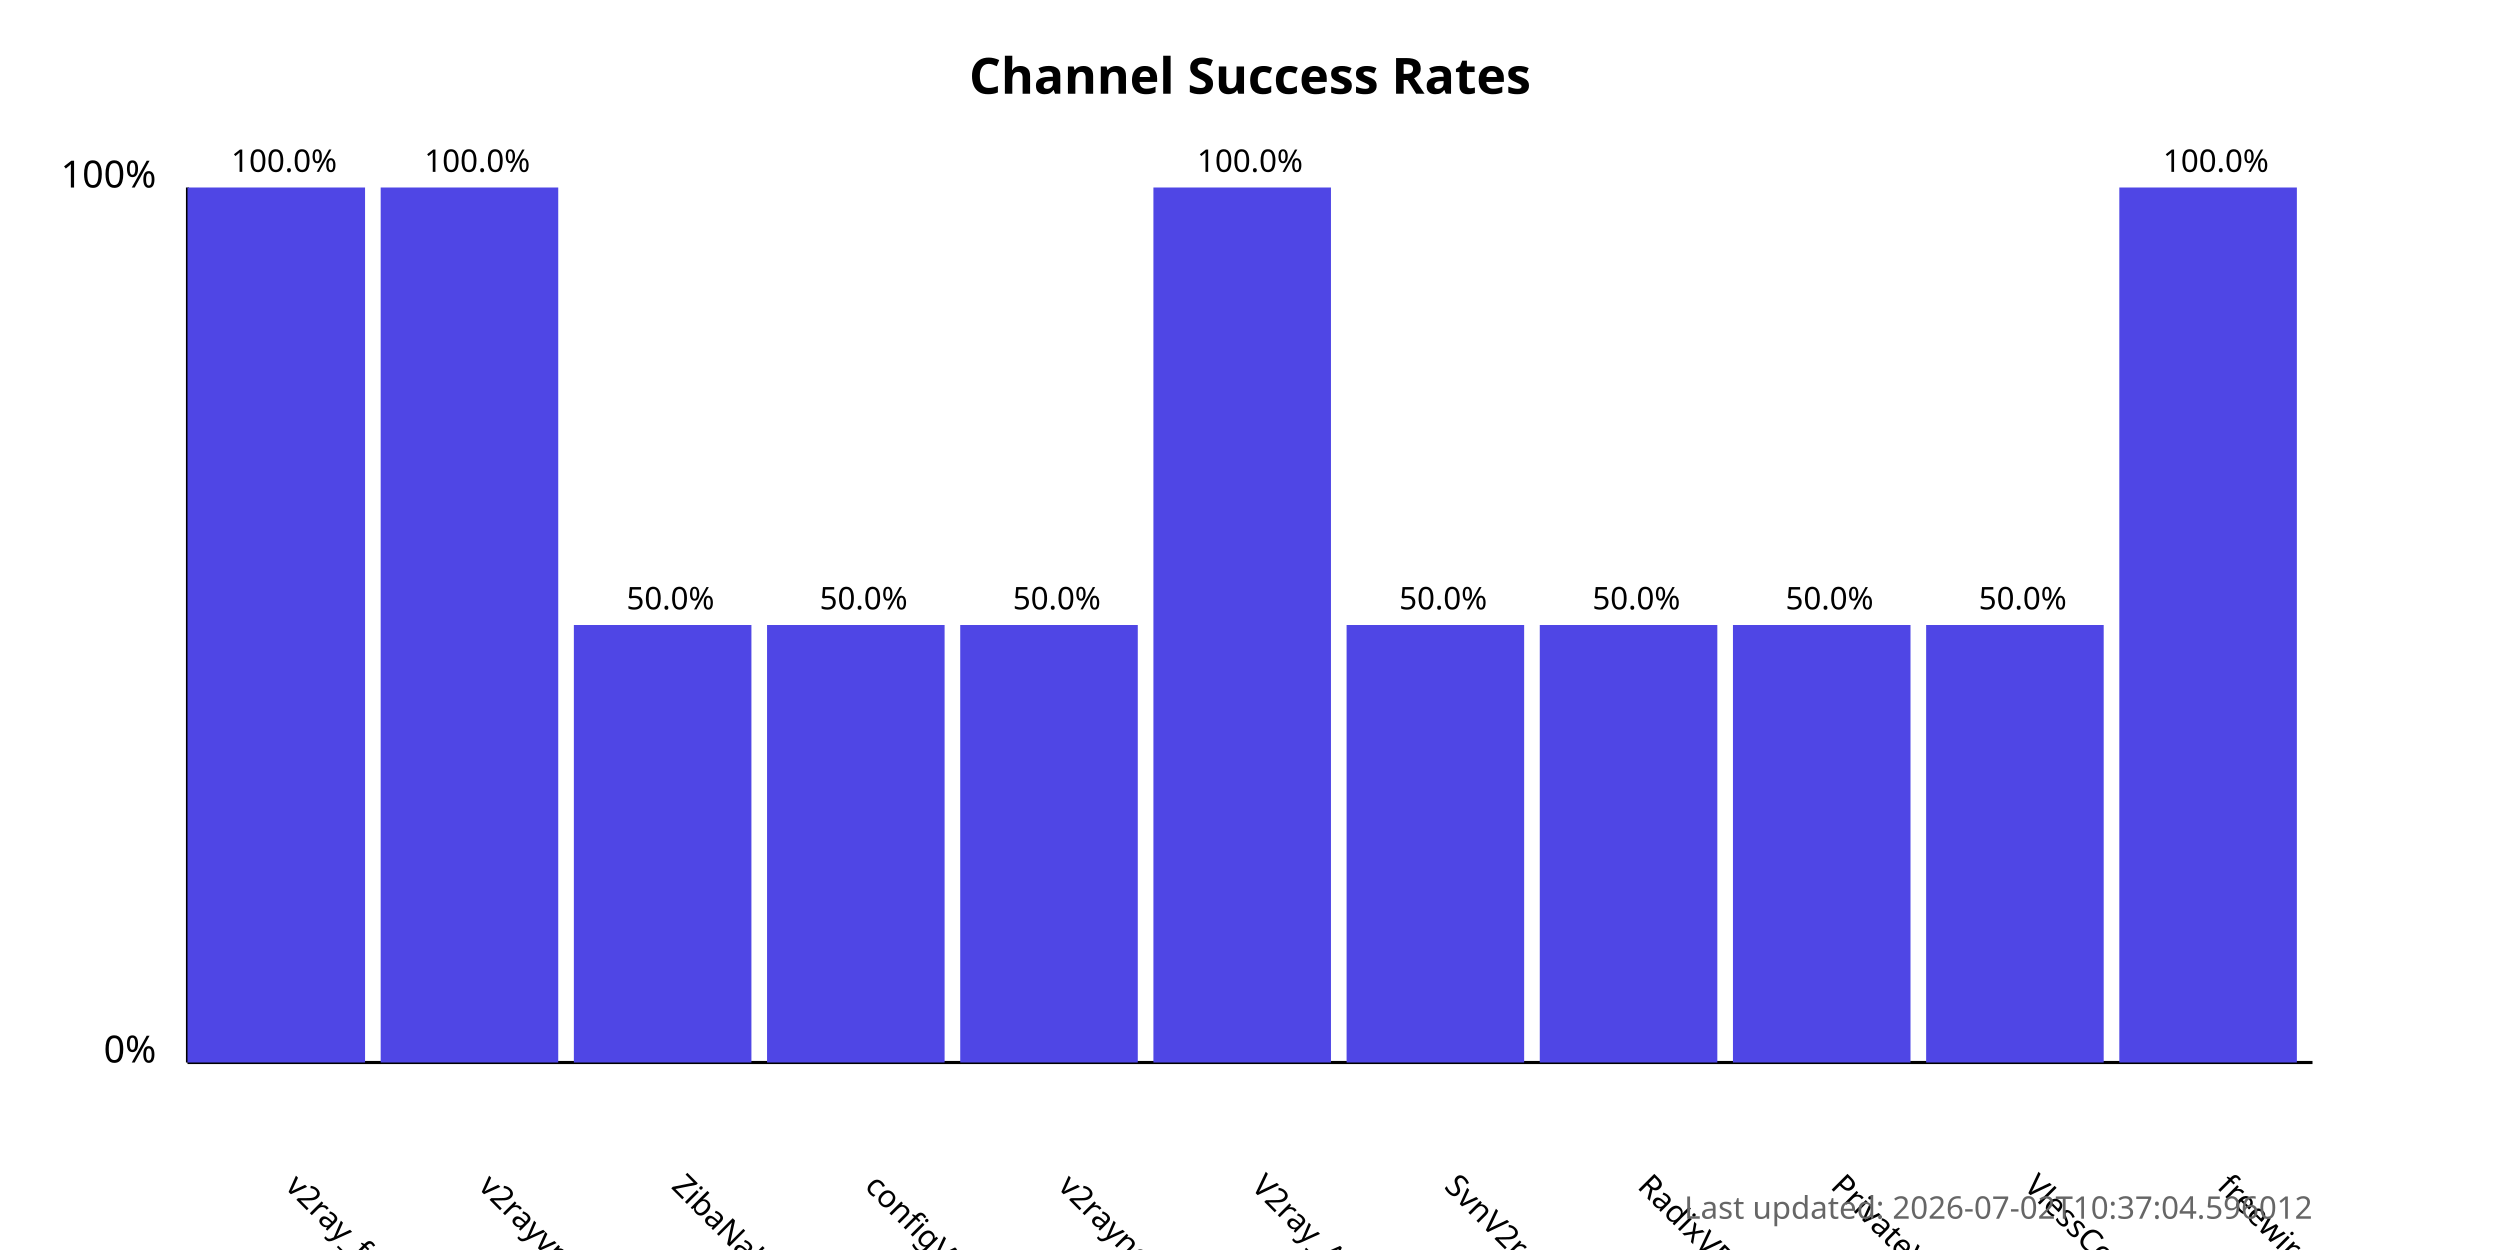
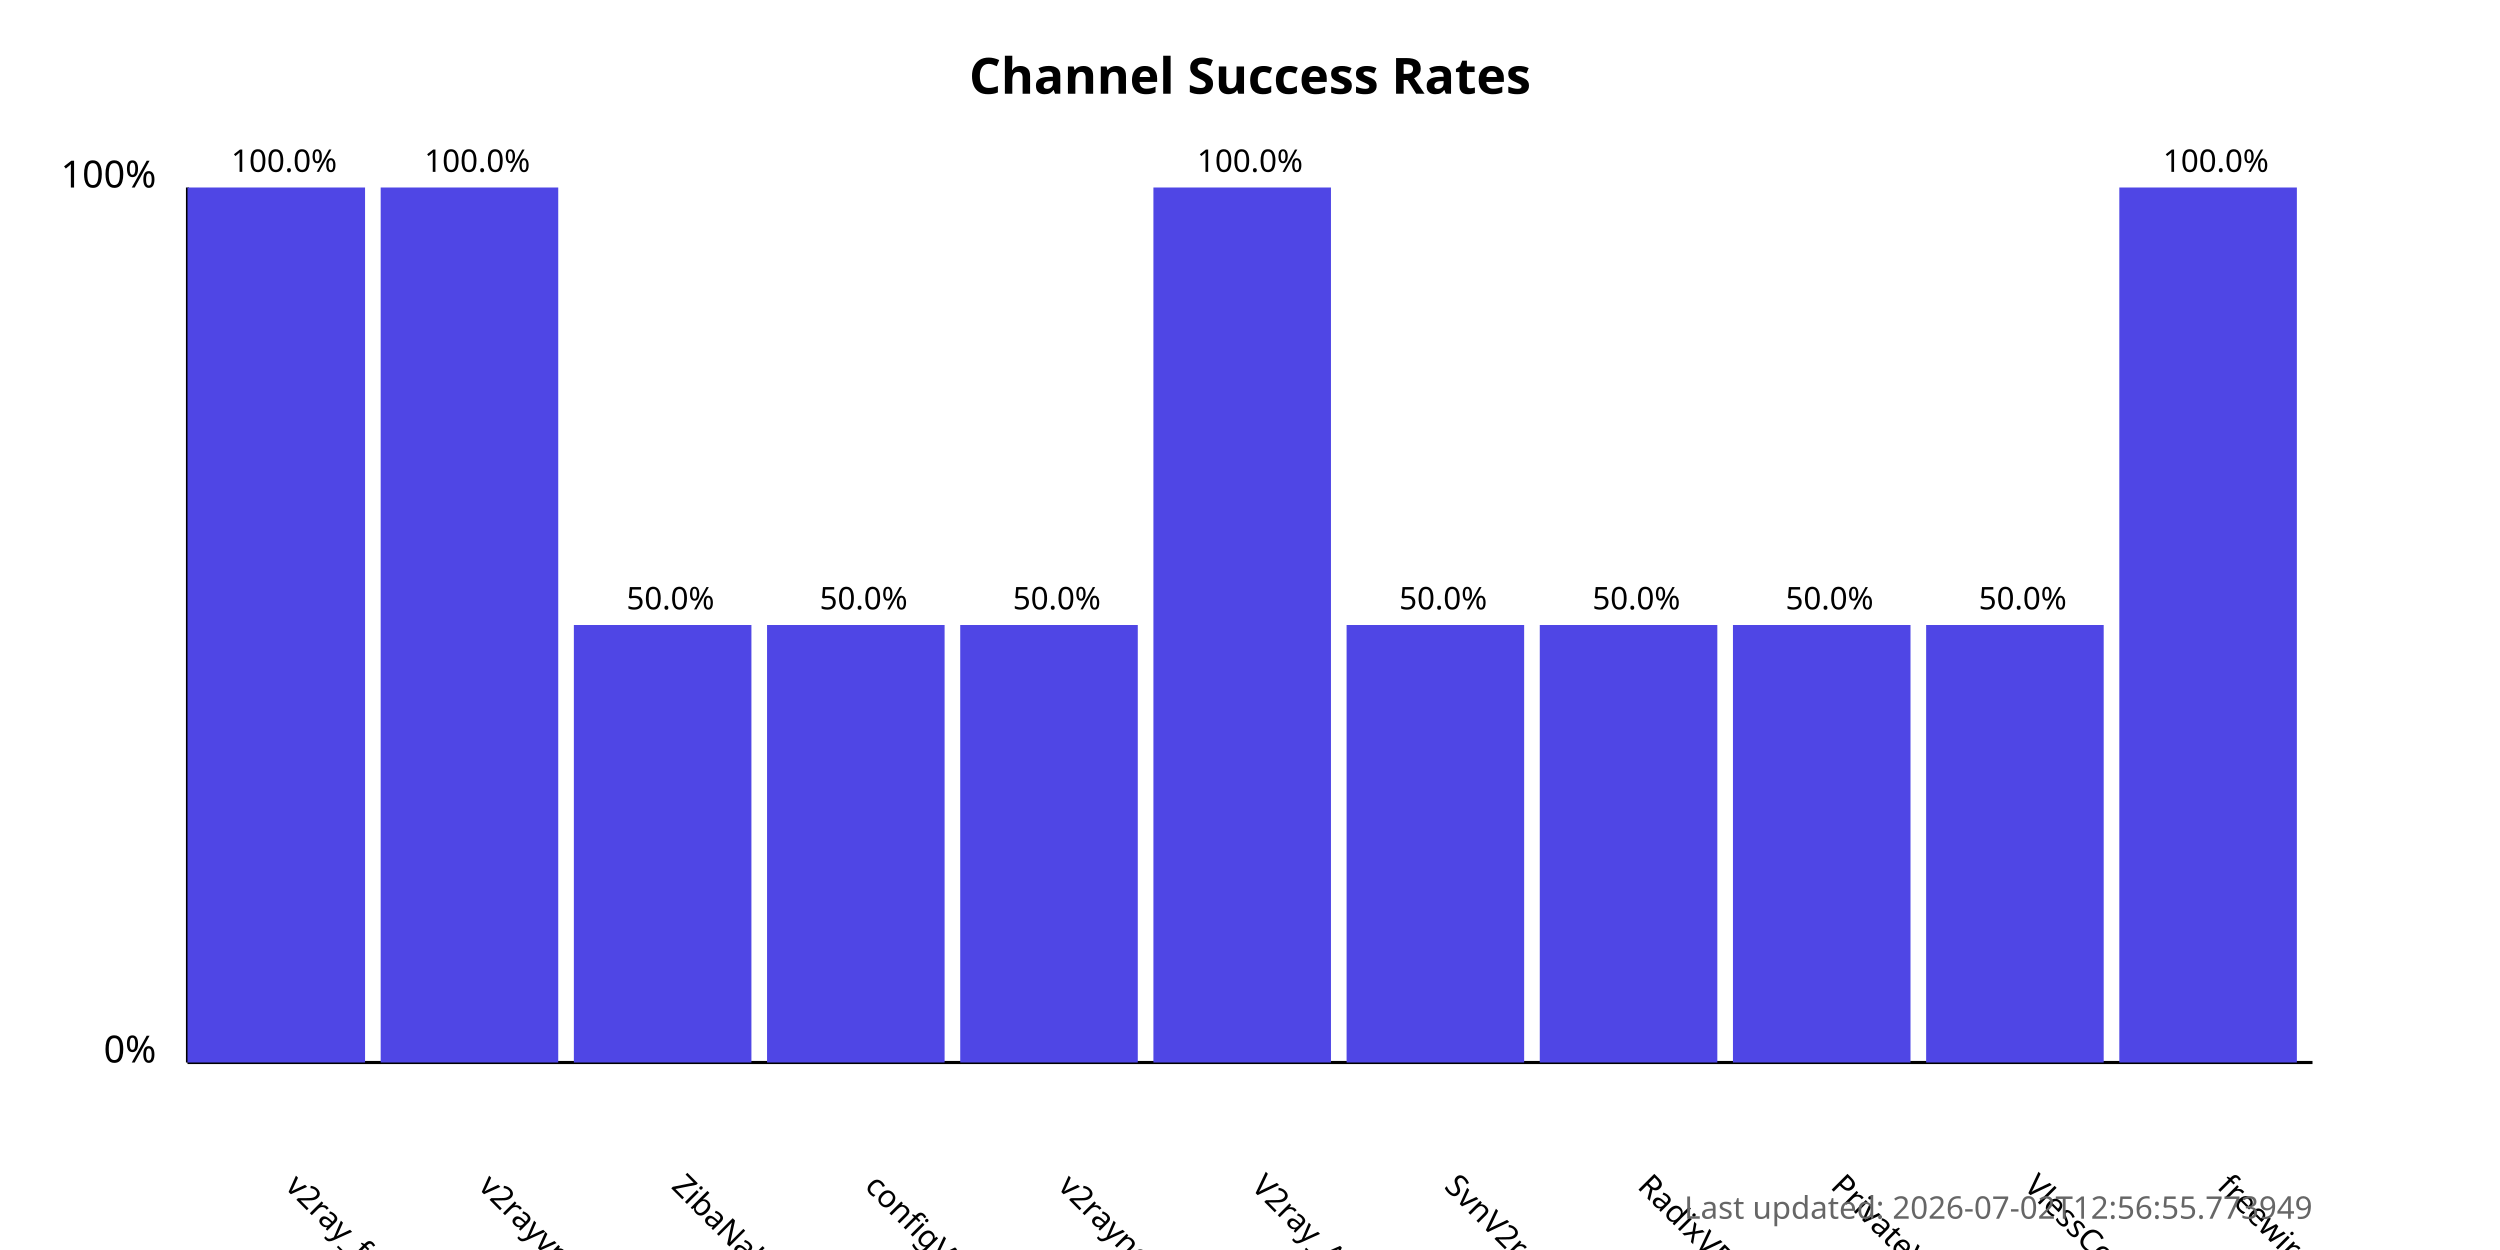
<svg xmlns="http://www.w3.org/2000/svg" width="800" height="400">
  <style>
            .chart-title { font: bold 16px sans-serif; }
            .axis-label { font: 12px sans-serif; }
            .tick-label { font: 10px sans-serif; }
            .bar { fill: #4f46e5; }
            .bar:hover { fill: #6366f1; }
            .timestamp { font: 10px sans-serif; fill: #666; }
        </style>
  <text x="400.0" y="30" text-anchor="middle" class="chart-title">
            Channel Success Rates
        </text>
  <line x1="60" y1="340" x2="60" y2="60" stroke="black" stroke-width="1" />
  <line x1="60" y1="340" x2="740" y2="340" stroke="black" stroke-width="1" />
  <text x="50" y="340" text-anchor="end" class="axis-label">0%</text>
  <text x="50" y="60" text-anchor="end" class="axis-label">100%</text>
  <g>
    <rect x="60" y="60.0" width="56.818" height="280.0" class="bar" />
    <text x="90.909" y="380" transform="rotate(45, 90.90909, 380)" text-anchor="start" class="tick-label">
                v2ray_free_conf
            </text>
    <text x="90.909" y="55.0" text-anchor="middle" class="tick-label">
                100.0%
            </text>
  </g>
  <g>
    <rect x="121.818" y="60.0" width="56.818" height="280.0" class="bar" />
    <text x="152.727" y="380" transform="rotate(45, 152.7273, 380)" text-anchor="start" class="tick-label">
                v2rayvpno
            </text>
    <text x="152.727" y="55.0" text-anchor="middle" class="tick-label">
                100.0%
            </text>
  </g>
  <g>
    <rect x="183.636" y="200.0" width="56.818" height="140.0" class="bar" />
    <text x="214.545" y="380" transform="rotate(45, 214.5455, 380)" text-anchor="start" class="tick-label">
                ZibaNabz
            </text>
    <text x="214.545" y="195.0" text-anchor="middle" class="tick-label">
                50.0%
            </text>
  </g>
  <g>
    <rect x="245.455" y="200.0" width="56.818" height="140.0" class="bar" />
    <text x="276.364" y="380" transform="rotate(45, 276.3636, 380)" text-anchor="start" class="tick-label">
                configV2rayForFree
            </text>
    <text x="276.364" y="195.0" text-anchor="middle" class="tick-label">
                50.0%
            </text>
  </g>
  <g>
    <rect x="307.273" y="200.0" width="56.818" height="140.0" class="bar" />
    <text x="338.182" y="380" transform="rotate(45, 338.1818, 380)" text-anchor="start" class="tick-label">
                v2rayngvpn
            </text>
    <text x="338.182" y="195.0" text-anchor="middle" class="tick-label">
                50.0%
            </text>
  </g>
  <g>
    <rect x="369.091" y="60.0" width="56.818" height="280.0" class="bar" />
    <text x="400.0" y="380" transform="rotate(45, 400.0, 380)" text-anchor="start" class="tick-label">
                V2ray_Alpha
            </text>
    <text x="400.0" y="55.0" text-anchor="middle" class="tick-label">
                100.0%
            </text>
  </g>
  <g>
    <rect x="430.909" y="200.0" width="56.818" height="140.0" class="bar" />
    <text x="461.818" y="380" transform="rotate(45, 461.8182, 380)" text-anchor="start" class="tick-label">
                SvnV2ray
            </text>
    <text x="461.818" y="195.0" text-anchor="middle" class="tick-label">
                50.0%
            </text>
  </g>
  <g>
    <rect x="492.727" y="200.0" width="56.818" height="140.0" class="bar" />
    <text x="523.636" y="380" transform="rotate(45, 523.6364, 380)" text-anchor="start" class="tick-label">
                RadixVPN
            </text>
    <text x="523.636" y="195.0" text-anchor="middle" class="tick-label">
                50.0%
            </text>
  </g>
  <g>
    <rect x="554.545" y="200.0" width="56.818" height="140.0" class="bar" />
    <text x="585.455" y="380" transform="rotate(45, 585.4545, 380)" text-anchor="start" class="tick-label">
                PrivateVPNs
            </text>
    <text x="585.455" y="195.0" text-anchor="middle" class="tick-label">
                50.0%
            </text>
  </g>
  <g>
    <rect x="616.364" y="200.0" width="56.818" height="140.0" class="bar" />
    <text x="647.273" y="380" transform="rotate(45, 647.2727, 380)" text-anchor="start" class="tick-label">
                VlessConfig
            </text>
    <text x="647.273" y="195.0" text-anchor="middle" class="tick-label">
                50.0%
            </text>
  </g>
  <g>
    <rect x="678.182" y="60.0" width="56.818" height="280.0" class="bar" />
    <text x="709.091" y="380" transform="rotate(45, 709.0909, 380)" text-anchor="start" class="tick-label">
                freewireguard
            </text>
    <text x="709.091" y="55.0" text-anchor="middle" class="tick-label">
                100.0%
            </text>
  </g>
  <text x="740" y="390" text-anchor="end" class="timestamp">
-             Last updated: 2026-07-02T10:37:04.596012
+             Last updated: 2026-07-02T12:56:55.773949
        </text>
</svg>
